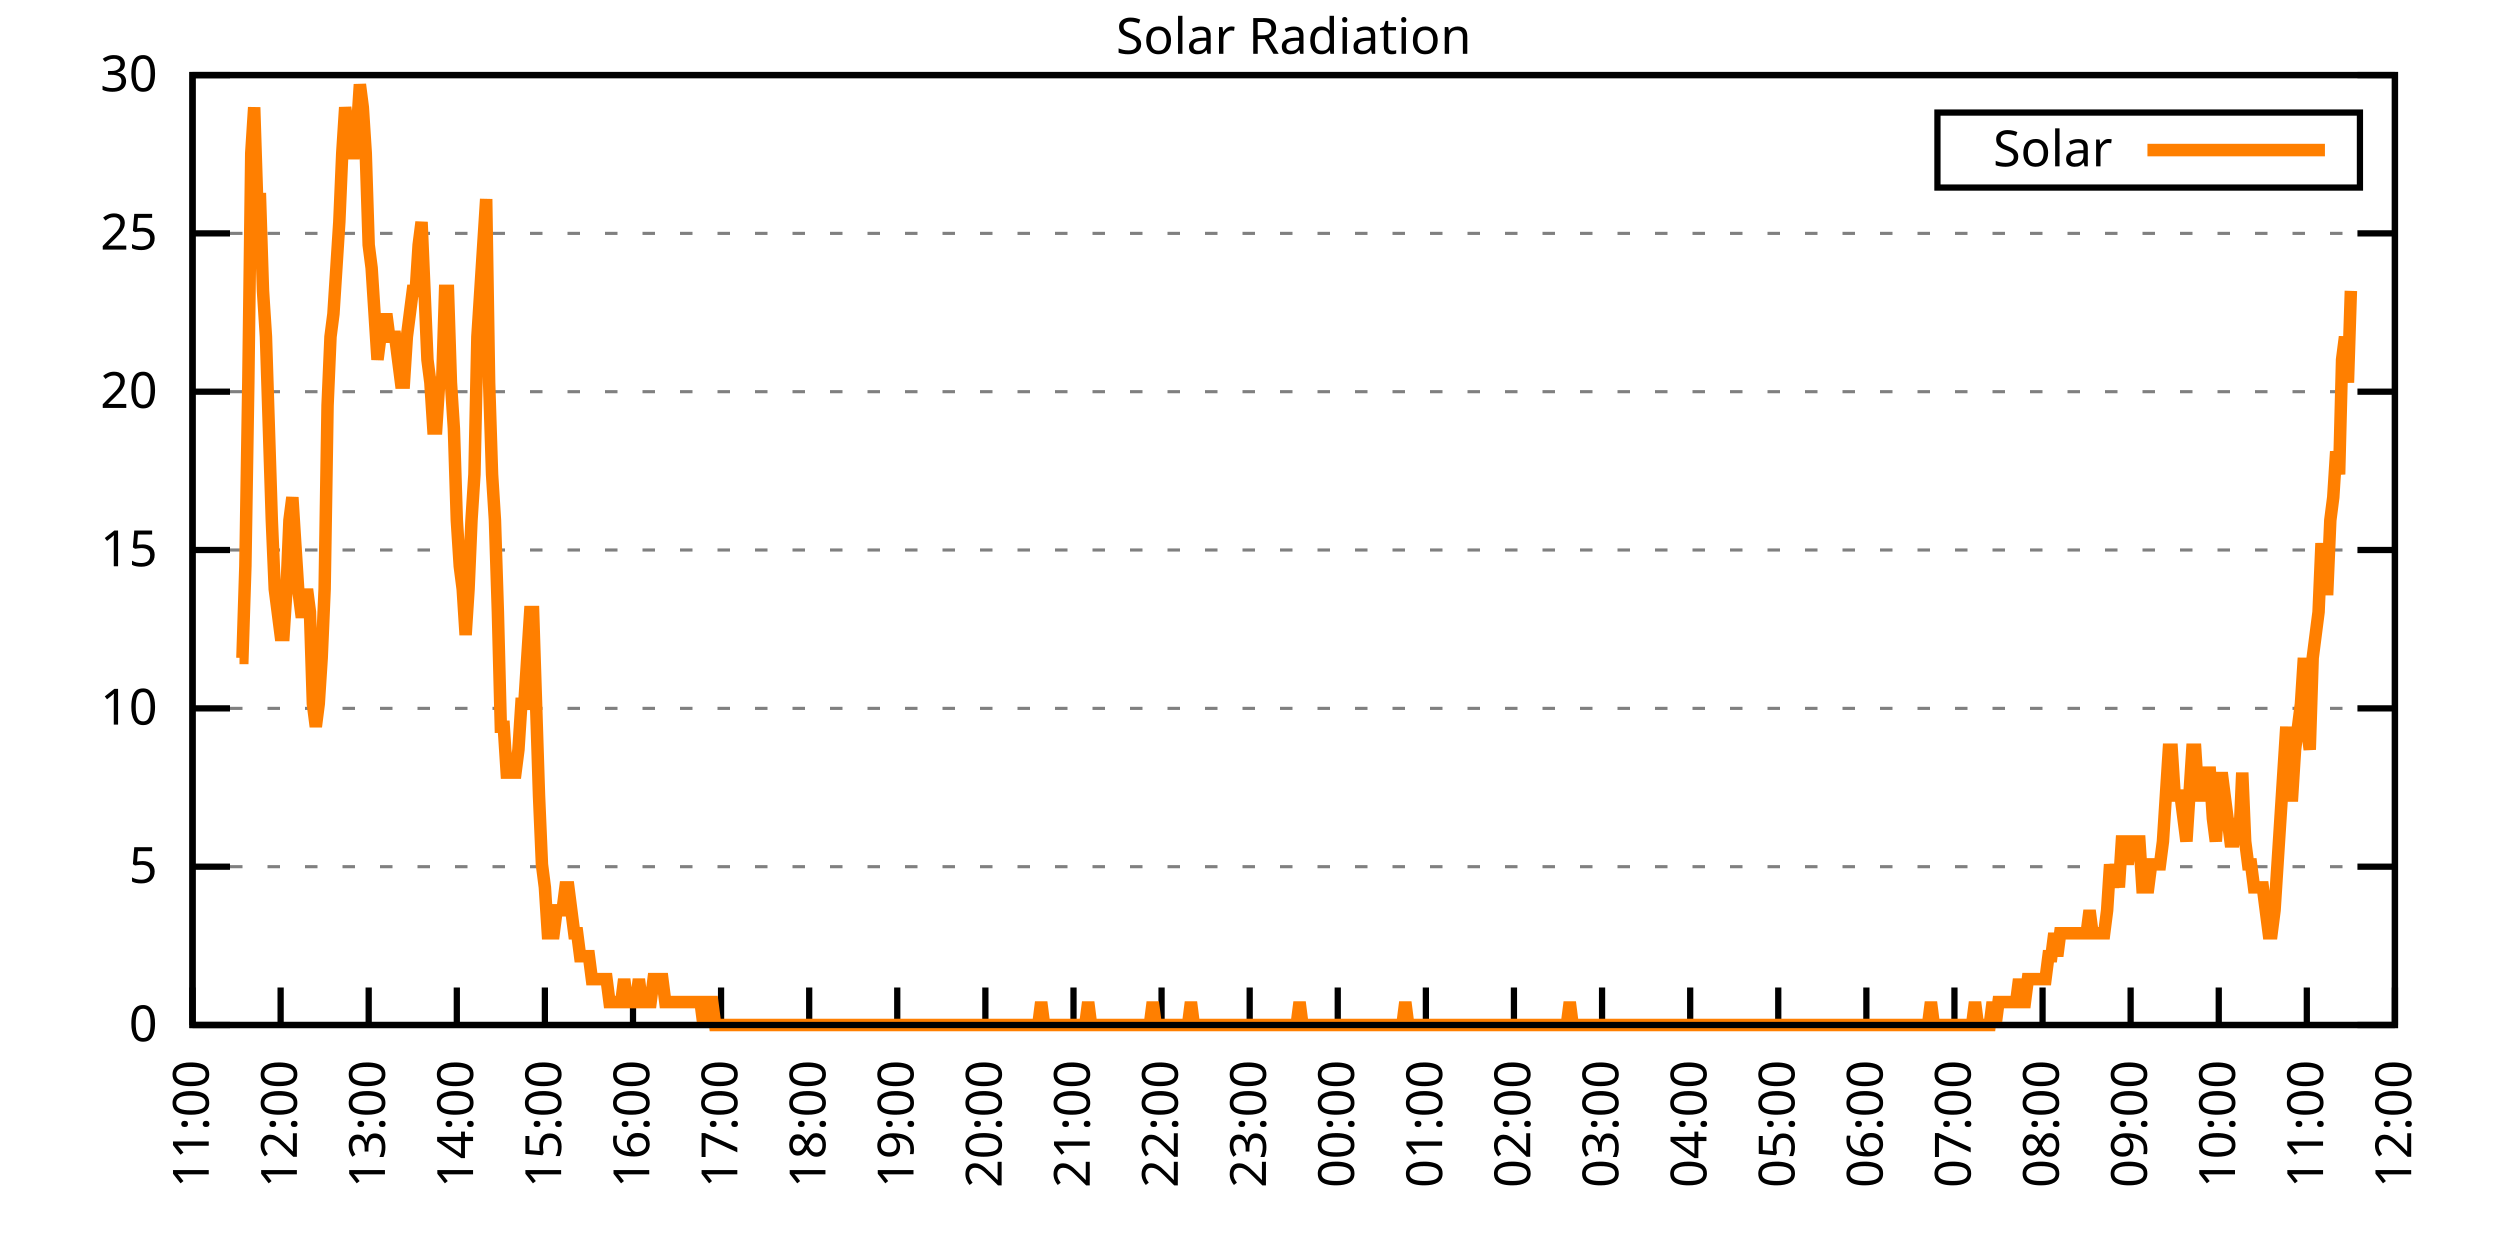
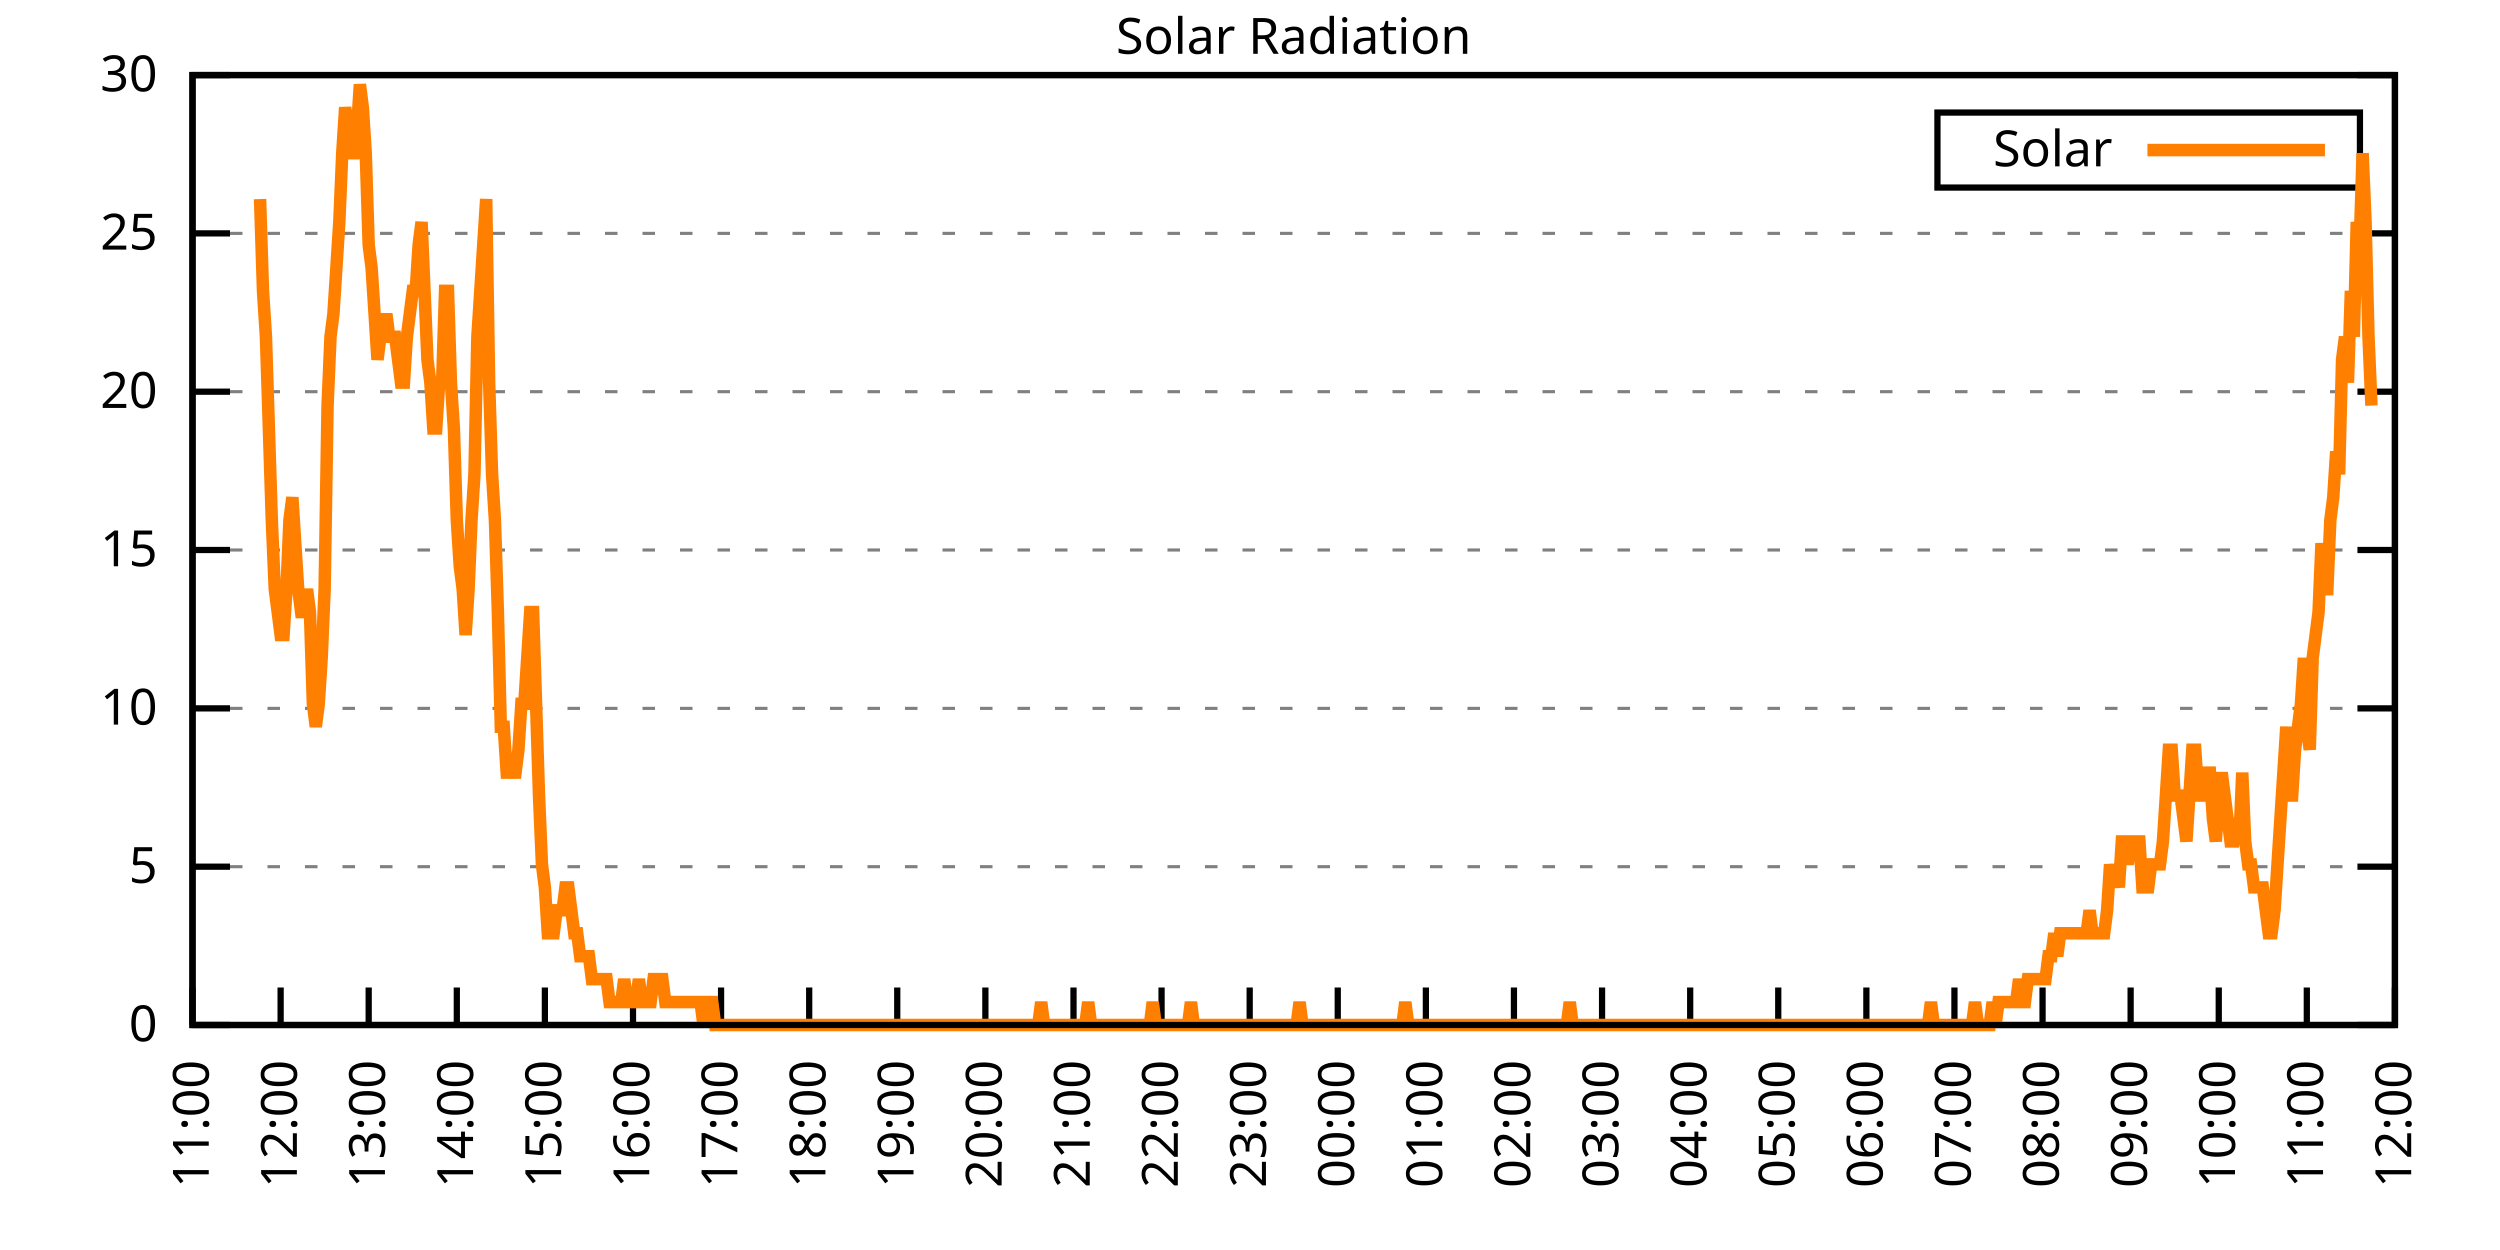
<svg xmlns="http://www.w3.org/2000/svg" xmlns:xlink="http://www.w3.org/1999/xlink" width="400" height="200" viewBox="0 0 400 200">
  <g id="gnuplot_canvas">
    <rect x="0" y="0" width="400" height="200" fill="none" />
    <defs>
      <circle id="gpDot" r="0.5" stroke-width="0.5" stroke="currentColor" />
      <path id="gpPt0" stroke-width="0.333" stroke="currentColor" d="M-1,0 h2 M0,-1 v2" />
      <path id="gpPt1" stroke-width="0.333" stroke="currentColor" d="M-1,-1 L1,1 M1,-1 L-1,1" />
      <path id="gpPt2" stroke-width="0.333" stroke="currentColor" d="M-1,0 L1,0 M0,-1 L0,1 M-1,-1 L1,1 M-1,1 L1,-1" />
      <rect id="gpPt3" stroke-width="0.333" stroke="currentColor" x="-1" y="-1" width="2" height="2" />
      <rect id="gpPt4" stroke-width="0.333" stroke="currentColor" fill="currentColor" x="-1" y="-1" width="2" height="2" />
      <circle id="gpPt5" stroke-width="0.333" stroke="currentColor" cx="0" cy="0" r="1" />
      <use xlink:href="#gpPt5" id="gpPt6" fill="currentColor" stroke="none" />
      <path id="gpPt7" stroke-width="0.333" stroke="currentColor" d="M0,-1.33 L-1.33,0.67 L1.33,0.67 z" />
      <use xlink:href="#gpPt7" id="gpPt8" fill="currentColor" stroke="none" />
      <use xlink:href="#gpPt7" id="gpPt9" stroke="currentColor" transform="rotate(180)" />
      <use xlink:href="#gpPt9" id="gpPt10" fill="currentColor" stroke="none" />
      <use xlink:href="#gpPt3" id="gpPt11" stroke="currentColor" transform="rotate(45)" />
      <use xlink:href="#gpPt11" id="gpPt12" fill="currentColor" stroke="none" />
      <path id="gpPt13" stroke-width="0.333" stroke="currentColor" d="M0,1.330 L1.265,0.411 L0.782,-1.067 L-0.782,-1.076 L-1.265,0.411 z" />
      <use xlink:href="#gpPt13" id="gpPt14" fill="currentColor" stroke="none" />
      <filter id="textbox" filterUnits="objectBoundingBox" x="0" y="0" height="1" width="1">
        <feFlood flood-color="white" flood-opacity="1" result="bgnd" />
        <feComposite in="SourceGraphic" in2="bgnd" operator="atop" />
      </filter>
      <filter id="greybox" filterUnits="objectBoundingBox" x="0" y="0" height="1" width="1">
        <feFlood flood-color="lightgrey" flood-opacity="1" result="grey" />
        <feComposite in="SourceGraphic" in2="grey" operator="atop" />
      </filter>
    </defs>
    <g fill="none" color="white" stroke="currentColor" stroke-width="1.00" stroke-linecap="butt" stroke-linejoin="miter">
</g>
    <g fill="none" color="black" stroke="currentColor" stroke-width="1.00" stroke-linecap="butt" stroke-linejoin="miter">
      <g stroke="none" shape-rendering="crispEdges">
        <polygon fill="rgb(255, 255, 255)" points="30.80,164.00 383.18,164.00 383.18,12.02 30.80,12.02 " />
      </g>
    </g>
    <g fill="none" color="black" stroke="currentColor" stroke-width="1.00" stroke-linecap="butt" stroke-linejoin="miter">
</g>
    <g fill="none" color="black" stroke="black" stroke-width="0.50" stroke-linecap="butt" stroke-linejoin="miter">
</g>
    <g fill="none" color="gray" stroke="currentColor" stroke-width="0.50" stroke-linecap="butt" stroke-linejoin="miter">
      <path stroke="gray" stroke-dasharray="2,4" class="gridline" d="M30.80,164.00 L383.19,164.00  " />
    </g>
    <g fill="none" color="gray" stroke="gray" stroke-width="1.00" stroke-linecap="butt" stroke-linejoin="miter">
</g>
    <g fill="none" color="black" stroke="currentColor" stroke-width="1.00" stroke-linecap="butt" stroke-linejoin="miter">
      <path stroke="black" d="M30.80,164.00 L36.80,164.00 M383.19,164.00 L377.19,164.00  " />
      <g transform="translate(25.20,166.60)" stroke="none" fill="black" font-family="Sans" font-size="8.00" text-anchor="end">
        <text>
          <tspan font-family="Sans"> 0</tspan>
        </text>
      </g>
    </g>
    <g fill="none" color="black" stroke="currentColor" stroke-width="1.00" stroke-linecap="butt" stroke-linejoin="miter">
</g>
    <g fill="none" color="black" stroke="black" stroke-width="0.50" stroke-linecap="butt" stroke-linejoin="miter">
</g>
    <g fill="none" color="gray" stroke="currentColor" stroke-width="0.50" stroke-linecap="butt" stroke-linejoin="miter">
      <path stroke="gray" stroke-dasharray="2,4" class="gridline" d="M30.80,138.67 L383.19,138.67  " />
    </g>
    <g fill="none" color="gray" stroke="gray" stroke-width="1.00" stroke-linecap="butt" stroke-linejoin="miter">
</g>
    <g fill="none" color="black" stroke="currentColor" stroke-width="1.00" stroke-linecap="butt" stroke-linejoin="miter">
      <path stroke="black" d="M30.80,138.67 L36.80,138.67 M383.19,138.67 L377.19,138.67  " />
      <g transform="translate(25.20,141.27)" stroke="none" fill="black" font-family="Sans" font-size="8.00" text-anchor="end">
        <text>
          <tspan font-family="Sans"> 5</tspan>
        </text>
      </g>
    </g>
    <g fill="none" color="black" stroke="currentColor" stroke-width="1.00" stroke-linecap="butt" stroke-linejoin="miter">
</g>
    <g fill="none" color="black" stroke="black" stroke-width="0.50" stroke-linecap="butt" stroke-linejoin="miter">
</g>
    <g fill="none" color="gray" stroke="currentColor" stroke-width="0.50" stroke-linecap="butt" stroke-linejoin="miter">
      <path stroke="gray" stroke-dasharray="2,4" class="gridline" d="M30.80,113.34 L383.19,113.34  " />
    </g>
    <g fill="none" color="gray" stroke="gray" stroke-width="1.00" stroke-linecap="butt" stroke-linejoin="miter">
</g>
    <g fill="none" color="black" stroke="currentColor" stroke-width="1.00" stroke-linecap="butt" stroke-linejoin="miter">
      <path stroke="black" d="M30.80,113.34 L36.80,113.34 M383.19,113.34 L377.19,113.34  " />
      <g transform="translate(25.20,115.94)" stroke="none" fill="black" font-family="Sans" font-size="8.00" text-anchor="end">
        <text>
          <tspan font-family="Sans"> 10</tspan>
        </text>
      </g>
    </g>
    <g fill="none" color="black" stroke="currentColor" stroke-width="1.00" stroke-linecap="butt" stroke-linejoin="miter">
</g>
    <g fill="none" color="black" stroke="black" stroke-width="0.50" stroke-linecap="butt" stroke-linejoin="miter">
</g>
    <g fill="none" color="gray" stroke="currentColor" stroke-width="0.50" stroke-linecap="butt" stroke-linejoin="miter">
      <path stroke="gray" stroke-dasharray="2,4" class="gridline" d="M30.80,88.00 L383.19,88.00  " />
    </g>
    <g fill="none" color="gray" stroke="gray" stroke-width="1.00" stroke-linecap="butt" stroke-linejoin="miter">
</g>
    <g fill="none" color="black" stroke="currentColor" stroke-width="1.00" stroke-linecap="butt" stroke-linejoin="miter">
      <path stroke="black" d="M30.80,88.00 L36.80,88.00 M383.19,88.00 L377.19,88.00  " />
      <g transform="translate(25.20,90.60)" stroke="none" fill="black" font-family="Sans" font-size="8.00" text-anchor="end">
        <text>
          <tspan font-family="Sans"> 15</tspan>
        </text>
      </g>
    </g>
    <g fill="none" color="black" stroke="currentColor" stroke-width="1.00" stroke-linecap="butt" stroke-linejoin="miter">
</g>
    <g fill="none" color="black" stroke="black" stroke-width="0.50" stroke-linecap="butt" stroke-linejoin="miter">
</g>
    <g fill="none" color="gray" stroke="currentColor" stroke-width="0.50" stroke-linecap="butt" stroke-linejoin="miter">
      <path stroke="gray" stroke-dasharray="2,4" class="gridline" d="M30.80,62.67 L383.19,62.67  " />
    </g>
    <g fill="none" color="gray" stroke="gray" stroke-width="1.00" stroke-linecap="butt" stroke-linejoin="miter">
</g>
    <g fill="none" color="black" stroke="currentColor" stroke-width="1.00" stroke-linecap="butt" stroke-linejoin="miter">
      <path stroke="black" d="M30.80,62.67 L36.80,62.67 M383.19,62.67 L377.19,62.67  " />
      <g transform="translate(25.20,65.27)" stroke="none" fill="black" font-family="Sans" font-size="8.00" text-anchor="end">
        <text>
          <tspan font-family="Sans"> 20</tspan>
        </text>
      </g>
    </g>
    <g fill="none" color="black" stroke="currentColor" stroke-width="1.00" stroke-linecap="butt" stroke-linejoin="miter">
</g>
    <g fill="none" color="black" stroke="black" stroke-width="0.50" stroke-linecap="butt" stroke-linejoin="miter">
</g>
    <g fill="none" color="gray" stroke="currentColor" stroke-width="0.50" stroke-linecap="butt" stroke-linejoin="miter">
      <path stroke="gray" stroke-dasharray="2,4" class="gridline" d="M30.80,37.34 L383.19,37.34  " />
    </g>
    <g fill="none" color="gray" stroke="gray" stroke-width="1.00" stroke-linecap="butt" stroke-linejoin="miter">
</g>
    <g fill="none" color="black" stroke="currentColor" stroke-width="1.00" stroke-linecap="butt" stroke-linejoin="miter">
      <path stroke="black" d="M30.80,37.34 L36.80,37.34 M383.19,37.34 L377.19,37.34  " />
      <g transform="translate(25.20,39.94)" stroke="none" fill="black" font-family="Sans" font-size="8.00" text-anchor="end">
        <text>
          <tspan font-family="Sans"> 25</tspan>
        </text>
      </g>
    </g>
    <g fill="none" color="black" stroke="currentColor" stroke-width="1.00" stroke-linecap="butt" stroke-linejoin="miter">
</g>
    <g fill="none" color="black" stroke="black" stroke-width="0.50" stroke-linecap="butt" stroke-linejoin="miter">
</g>
    <g fill="none" color="gray" stroke="currentColor" stroke-width="0.50" stroke-linecap="butt" stroke-linejoin="miter">
      <path stroke="gray" stroke-dasharray="2,4" class="gridline" d="M30.80,12.01 L383.19,12.01  " />
    </g>
    <g fill="none" color="gray" stroke="gray" stroke-width="1.00" stroke-linecap="butt" stroke-linejoin="miter">
</g>
    <g fill="none" color="black" stroke="currentColor" stroke-width="1.00" stroke-linecap="butt" stroke-linejoin="miter">
      <path stroke="black" d="M30.80,12.01 L36.80,12.01 M383.19,12.01 L377.19,12.01  " />
      <g transform="translate(25.20,14.61)" stroke="none" fill="black" font-family="Sans" font-size="8.00" text-anchor="end">
        <text>
          <tspan font-family="Sans"> 30</tspan>
        </text>
      </g>
    </g>
    <g fill="none" color="black" stroke="currentColor" stroke-width="1.00" stroke-linecap="butt" stroke-linejoin="miter">
      <path stroke="black" d="M30.80,164.00 L30.80,158.00  " />
      <g transform="translate(33.40,169.60) rotate(270.00)" stroke="none" fill="black" font-family="Sans" font-size="8.00" text-anchor="end">
        <text>
          <tspan font-family="Sans">11:00</tspan>
        </text>
      </g>
    </g>
    <g fill="none" color="black" stroke="currentColor" stroke-width="1.00" stroke-linecap="butt" stroke-linejoin="miter">
      <path stroke="black" d="M44.90,164.00 L44.90,158.00  " />
      <g transform="translate(47.50,169.60) rotate(270.00)" stroke="none" fill="black" font-family="Sans" font-size="8.00" text-anchor="end">
        <text>
          <tspan font-family="Sans">12:00</tspan>
        </text>
      </g>
    </g>
    <g fill="none" color="black" stroke="currentColor" stroke-width="1.00" stroke-linecap="butt" stroke-linejoin="miter">
      <path stroke="black" d="M58.99,164.00 L58.99,158.00  " />
      <g transform="translate(61.59,169.60) rotate(270.00)" stroke="none" fill="black" font-family="Sans" font-size="8.00" text-anchor="end">
        <text>
          <tspan font-family="Sans">13:00</tspan>
        </text>
      </g>
    </g>
    <g fill="none" color="black" stroke="currentColor" stroke-width="1.00" stroke-linecap="butt" stroke-linejoin="miter">
      <path stroke="black" d="M73.09,164.00 L73.09,158.00  " />
      <g transform="translate(75.69,169.60) rotate(270.00)" stroke="none" fill="black" font-family="Sans" font-size="8.00" text-anchor="end">
        <text>
          <tspan font-family="Sans">14:00</tspan>
        </text>
      </g>
    </g>
    <g fill="none" color="black" stroke="currentColor" stroke-width="1.00" stroke-linecap="butt" stroke-linejoin="miter">
      <path stroke="black" d="M87.18,164.00 L87.18,158.00  " />
      <g transform="translate(89.78,169.60) rotate(270.00)" stroke="none" fill="black" font-family="Sans" font-size="8.00" text-anchor="end">
        <text>
          <tspan font-family="Sans">15:00</tspan>
        </text>
      </g>
    </g>
    <g fill="none" color="black" stroke="currentColor" stroke-width="1.00" stroke-linecap="butt" stroke-linejoin="miter">
      <path stroke="black" d="M101.28,164.00 L101.28,158.00  " />
      <g transform="translate(103.88,169.60) rotate(270.00)" stroke="none" fill="black" font-family="Sans" font-size="8.00" text-anchor="end">
        <text>
          <tspan font-family="Sans">16:00</tspan>
        </text>
      </g>
    </g>
    <g fill="none" color="black" stroke="currentColor" stroke-width="1.00" stroke-linecap="butt" stroke-linejoin="miter">
      <path stroke="black" d="M115.37,164.00 L115.37,158.00  " />
      <g transform="translate(117.97,169.60) rotate(270.00)" stroke="none" fill="black" font-family="Sans" font-size="8.00" text-anchor="end">
        <text>
          <tspan font-family="Sans">17:00</tspan>
        </text>
      </g>
    </g>
    <g fill="none" color="black" stroke="currentColor" stroke-width="1.00" stroke-linecap="butt" stroke-linejoin="miter">
      <path stroke="black" d="M129.47,164.00 L129.47,158.00  " />
      <g transform="translate(132.07,169.60) rotate(270.00)" stroke="none" fill="black" font-family="Sans" font-size="8.00" text-anchor="end">
        <text>
          <tspan font-family="Sans">18:00</tspan>
        </text>
      </g>
    </g>
    <g fill="none" color="black" stroke="currentColor" stroke-width="1.00" stroke-linecap="butt" stroke-linejoin="miter">
      <path stroke="black" d="M143.56,164.00 L143.56,158.00  " />
      <g transform="translate(146.16,169.60) rotate(270.00)" stroke="none" fill="black" font-family="Sans" font-size="8.00" text-anchor="end">
        <text>
          <tspan font-family="Sans">19:00</tspan>
        </text>
      </g>
    </g>
    <g fill="none" color="black" stroke="currentColor" stroke-width="1.00" stroke-linecap="butt" stroke-linejoin="miter">
      <path stroke="black" d="M157.66,164.00 L157.66,158.00  " />
      <g transform="translate(160.26,169.60) rotate(270.00)" stroke="none" fill="black" font-family="Sans" font-size="8.00" text-anchor="end">
        <text>
          <tspan font-family="Sans">20:00</tspan>
        </text>
      </g>
    </g>
    <g fill="none" color="black" stroke="currentColor" stroke-width="1.00" stroke-linecap="butt" stroke-linejoin="miter">
      <path stroke="black" d="M171.76,164.00 L171.76,158.00  " />
      <g transform="translate(174.36,169.60) rotate(270.00)" stroke="none" fill="black" font-family="Sans" font-size="8.00" text-anchor="end">
        <text>
          <tspan font-family="Sans">21:00</tspan>
        </text>
      </g>
    </g>
    <g fill="none" color="black" stroke="currentColor" stroke-width="1.00" stroke-linecap="butt" stroke-linejoin="miter">
      <path stroke="black" d="M185.85,164.00 L185.85,158.00  " />
      <g transform="translate(188.45,169.60) rotate(270.00)" stroke="none" fill="black" font-family="Sans" font-size="8.00" text-anchor="end">
        <text>
          <tspan font-family="Sans">22:00</tspan>
        </text>
      </g>
    </g>
    <g fill="none" color="black" stroke="currentColor" stroke-width="1.00" stroke-linecap="butt" stroke-linejoin="miter">
      <path stroke="black" d="M199.95,164.00 L199.95,158.00  " />
      <g transform="translate(202.55,169.60) rotate(270.00)" stroke="none" fill="black" font-family="Sans" font-size="8.00" text-anchor="end">
        <text>
          <tspan font-family="Sans">23:00</tspan>
        </text>
      </g>
    </g>
    <g fill="none" color="black" stroke="currentColor" stroke-width="1.00" stroke-linecap="butt" stroke-linejoin="miter">
      <path stroke="black" d="M214.04,164.00 L214.04,158.00  " />
      <g transform="translate(216.64,169.60) rotate(270.00)" stroke="none" fill="black" font-family="Sans" font-size="8.00" text-anchor="end">
        <text>
          <tspan font-family="Sans">00:00</tspan>
        </text>
      </g>
    </g>
    <g fill="none" color="black" stroke="currentColor" stroke-width="1.00" stroke-linecap="butt" stroke-linejoin="miter">
      <path stroke="black" d="M228.14,164.00 L228.14,158.00  " />
      <g transform="translate(230.74,169.60) rotate(270.00)" stroke="none" fill="black" font-family="Sans" font-size="8.00" text-anchor="end">
        <text>
          <tspan font-family="Sans">01:00</tspan>
        </text>
      </g>
    </g>
    <g fill="none" color="black" stroke="currentColor" stroke-width="1.00" stroke-linecap="butt" stroke-linejoin="miter">
      <path stroke="black" d="M242.23,164.00 L242.23,158.00  " />
      <g transform="translate(244.83,169.60) rotate(270.00)" stroke="none" fill="black" font-family="Sans" font-size="8.00" text-anchor="end">
        <text>
          <tspan font-family="Sans">02:00</tspan>
        </text>
      </g>
    </g>
    <g fill="none" color="black" stroke="currentColor" stroke-width="1.00" stroke-linecap="butt" stroke-linejoin="miter">
      <path stroke="black" d="M256.33,164.00 L256.33,158.00  " />
      <g transform="translate(258.93,169.60) rotate(270.00)" stroke="none" fill="black" font-family="Sans" font-size="8.00" text-anchor="end">
        <text>
          <tspan font-family="Sans">03:00</tspan>
        </text>
      </g>
    </g>
    <g fill="none" color="black" stroke="currentColor" stroke-width="1.00" stroke-linecap="butt" stroke-linejoin="miter">
      <path stroke="black" d="M270.43,164.00 L270.43,158.00  " />
      <g transform="translate(273.03,169.60) rotate(270.00)" stroke="none" fill="black" font-family="Sans" font-size="8.00" text-anchor="end">
        <text>
          <tspan font-family="Sans">04:00</tspan>
        </text>
      </g>
    </g>
    <g fill="none" color="black" stroke="currentColor" stroke-width="1.00" stroke-linecap="butt" stroke-linejoin="miter">
      <path stroke="black" d="M284.52,164.00 L284.52,158.00  " />
      <g transform="translate(287.12,169.60) rotate(270.00)" stroke="none" fill="black" font-family="Sans" font-size="8.00" text-anchor="end">
        <text>
          <tspan font-family="Sans">05:00</tspan>
        </text>
      </g>
    </g>
    <g fill="none" color="black" stroke="currentColor" stroke-width="1.00" stroke-linecap="butt" stroke-linejoin="miter">
      <path stroke="black" d="M298.62,164.00 L298.62,158.00  " />
      <g transform="translate(301.22,169.60) rotate(270.00)" stroke="none" fill="black" font-family="Sans" font-size="8.00" text-anchor="end">
        <text>
          <tspan font-family="Sans">06:00</tspan>
        </text>
      </g>
    </g>
    <g fill="none" color="black" stroke="currentColor" stroke-width="1.00" stroke-linecap="butt" stroke-linejoin="miter">
      <path stroke="black" d="M312.71,164.00 L312.71,158.00  " />
      <g transform="translate(315.31,169.60) rotate(270.00)" stroke="none" fill="black" font-family="Sans" font-size="8.00" text-anchor="end">
        <text>
          <tspan font-family="Sans">07:00</tspan>
        </text>
      </g>
    </g>
    <g fill="none" color="black" stroke="currentColor" stroke-width="1.00" stroke-linecap="butt" stroke-linejoin="miter">
      <path stroke="black" d="M326.81,164.00 L326.81,158.00  " />
      <g transform="translate(329.41,169.60) rotate(270.00)" stroke="none" fill="black" font-family="Sans" font-size="8.00" text-anchor="end">
        <text>
          <tspan font-family="Sans">08:00</tspan>
        </text>
      </g>
    </g>
    <g fill="none" color="black" stroke="currentColor" stroke-width="1.00" stroke-linecap="butt" stroke-linejoin="miter">
      <path stroke="black" d="M340.90,164.00 L340.90,158.00  " />
      <g transform="translate(343.50,169.60) rotate(270.00)" stroke="none" fill="black" font-family="Sans" font-size="8.00" text-anchor="end">
        <text>
          <tspan font-family="Sans">09:00</tspan>
        </text>
      </g>
    </g>
    <g fill="none" color="black" stroke="currentColor" stroke-width="1.00" stroke-linecap="butt" stroke-linejoin="miter">
      <path stroke="black" d="M355.00,164.00 L355.00,158.00  " />
      <g transform="translate(357.60,169.60) rotate(270.00)" stroke="none" fill="black" font-family="Sans" font-size="8.00" text-anchor="end">
        <text>
          <tspan font-family="Sans">10:00</tspan>
        </text>
      </g>
    </g>
    <g fill="none" color="black" stroke="currentColor" stroke-width="1.00" stroke-linecap="butt" stroke-linejoin="miter">
      <path stroke="black" d="M369.09,164.00 L369.09,158.00  " />
      <g transform="translate(371.69,169.60) rotate(270.00)" stroke="none" fill="black" font-family="Sans" font-size="8.00" text-anchor="end">
        <text>
          <tspan font-family="Sans">11:00</tspan>
        </text>
      </g>
    </g>
    <g fill="none" color="black" stroke="currentColor" stroke-width="1.00" stroke-linecap="butt" stroke-linejoin="miter">
      <path stroke="black" d="M383.19,164.00 L383.19,158.00  " />
      <g transform="translate(385.79,169.60) rotate(270.00)" stroke="none" fill="black" font-family="Sans" font-size="8.00" text-anchor="end">
        <text>
          <tspan font-family="Sans">12:00</tspan>
        </text>
      </g>
    </g>
    <g fill="none" color="black" stroke="currentColor" stroke-width="1.00" stroke-linecap="butt" stroke-linejoin="miter">
</g>
    <g fill="none" color="black" stroke="currentColor" stroke-width="1.00" stroke-linecap="butt" stroke-linejoin="miter">
      <path stroke="black" d="M30.80,12.01 L30.80,164.00 L383.19,164.00 L383.19,12.01 L30.80,12.01 Z  " />
    </g>
    <g fill="none" color="black" stroke="currentColor" stroke-width="1.00" stroke-linecap="butt" stroke-linejoin="miter">
</g>
    <g fill="none" color="black" stroke="currentColor" stroke-width="1.00" stroke-linecap="butt" stroke-linejoin="miter">
      <path stroke="black" d="M309.99,30.01 L309.99,18.01 L377.59,18.01 L377.59,30.01 L309.99,30.01 Z  " />
    </g>
    <g id="Solar_Radiation_plot_1">
      <g fill="none" color="white" stroke="black" stroke-width="2.00" stroke-linecap="butt" stroke-linejoin="miter">
</g>
      <g fill="none" color="black" stroke="currentColor" stroke-width="2.00" stroke-linecap="butt" stroke-linejoin="miter">
        <g transform="translate(337.99,26.61)" stroke="none" fill="black" font-family="Sans" font-size="8.00" text-anchor="end">
          <text>
            <tspan font-family="Sans">Solar</tspan>
          </text>
        </g>
      </g>
      <g fill="none" color="black" stroke="currentColor" stroke-width="2.00" stroke-linecap="butt" stroke-linejoin="miter">
-         <path stroke="rgb(255, 127,   0)" d="M343.59,24.01 L371.99,24.01 M38.32,105.27 L38.79,105.27 L39.26,90.59 L39.73,61.22 L40.20,24.51 L40.67,17.17   L41.14,31.85 L41.61,31.85 L42.08,46.54 L42.55,53.88 L43.02,68.56 L43.49,83.24 L43.96,94.26 L44.43,97.93   L44.90,101.60 L45.37,101.60 L45.84,94.26 L46.31,83.24 L46.78,79.57 L47.24,86.91 L47.71,94.26 L48.18,97.93   L48.65,97.93 L49.12,94.26 L49.59,97.93 L50.06,112.61 L50.53,116.28 L51.00,112.61 L51.47,105.27 L51.94,94.26   L52.41,64.89 L52.88,53.88 L53.35,50.21 L53.82,42.87 L54.29,35.52 L54.76,24.51 L55.23,17.17 L55.70,20.84   L56.17,24.51 L56.64,24.51 L57.11,20.84 L57.58,13.50 L58.05,17.17 L58.52,24.51 L58.99,39.19 L59.46,42.87   L59.93,50.21 L60.40,57.55 L60.87,53.88 L61.34,53.88 L61.81,50.21 L62.28,53.88 L62.75,53.88 L63.22,53.88   L63.69,57.55 L64.16,61.22 L64.63,61.22 L65.10,53.88 L65.57,50.21 L66.04,46.54 L66.51,46.54 L66.98,39.19   L67.45,35.52 L67.92,46.54 L68.39,57.55 L68.86,61.22 L69.33,68.56 L69.80,68.56 L70.27,61.22 L70.74,61.22   L71.21,46.54 L71.68,46.54 L72.15,61.22 L72.62,68.56 L73.09,83.24 L73.56,90.59 L74.03,94.26 L74.50,101.60   L74.97,94.26 L75.44,83.24 L75.91,75.90 L76.38,53.88 L76.85,46.54 L77.32,39.19 L77.79,31.85 L78.26,61.22   L78.73,75.90 L79.19,83.24 L79.66,97.93 L80.13,116.28 L80.60,116.28 L81.07,123.62 L81.54,123.62 L82.01,123.62   L82.48,123.62 L82.95,119.95 L83.42,112.61 L83.89,112.61 L84.36,105.27 L84.83,97.93 L85.30,97.93 L85.77,112.61   L86.24,127.29 L86.71,138.30 L87.18,141.98 L87.65,149.32 L88.12,149.32 L88.59,149.32 L89.06,145.65 L89.53,145.65   L90.00,145.65 L90.47,141.98 L90.94,141.98 L91.41,145.65 L91.88,149.32 L92.35,149.32 L92.82,152.99 L93.29,152.99   L93.76,152.99 L94.23,152.99 L94.70,156.66 L95.17,156.66 L95.64,156.66 L96.11,156.66 L96.58,156.66 L97.05,156.66   L97.52,160.33 L97.99,160.33 L98.46,160.33 L98.93,160.33 L99.40,160.33 L99.87,156.66 L100.34,160.33 L100.81,160.33   L101.28,160.33 L101.75,160.33 L102.22,156.66 L102.69,160.33 L103.16,160.33 L103.63,160.33 L104.10,160.33 L104.57,156.66   L105.04,156.66 L105.51,156.66 L105.98,156.66 L106.45,160.33 L106.92,160.33 L107.39,160.33 L107.86,160.33 L108.33,160.33   L108.80,160.33 L109.27,160.33 L109.74,160.33 L110.21,160.33 L110.68,160.33 L111.14,160.33 L111.61,160.33 L112.08,160.33   L112.55,164.00 L113.02,160.33 L113.49,160.33 L113.96,160.33 L114.43,164.00 L114.90,164.00 L115.37,164.00 L115.84,164.00   L116.31,164.00 L116.78,164.00 L117.25,164.00 L117.72,164.00 L118.19,164.00 L118.66,164.00 L119.13,164.00 L119.60,164.00   L120.07,164.00 L120.54,164.00 L121.01,164.00 L121.48,164.00 L121.95,164.00 L122.42,164.00 L122.89,164.00 L123.36,164.00   L123.83,164.00 L124.30,164.00 L124.77,164.00 L125.24,164.00 L125.71,164.00 L126.18,164.00 L126.65,164.00 L127.12,164.00   L127.59,164.00 L128.06,164.00 L128.53,164.00 L129.00,164.00 L129.47,164.00 L129.94,164.00 L130.41,164.00 L130.88,164.00   L131.35,164.00 L131.82,164.00 L132.29,164.00 L132.76,164.00 L133.23,164.00 L133.70,164.00 L134.17,164.00 L134.64,164.00   L135.11,164.00 L135.58,164.00 L136.05,164.00 L136.52,164.00 L136.99,164.00 L137.46,164.00 L137.93,164.00 L138.40,164.00   L138.87,164.00 L139.34,164.00 L139.81,164.00 L140.28,164.00 L140.75,164.00 L141.22,164.00 L141.69,164.00 L142.16,164.00   L142.63,164.00 L143.09,164.00 L143.56,164.00 L144.03,164.00 L144.50,164.00 L144.97,164.00 L145.44,164.00 L145.91,164.00   L146.38,164.00 L146.85,164.00 L147.32,164.00 L147.79,164.00 L148.26,164.00 L148.73,164.00 L149.20,164.00 L149.67,164.00   L150.14,164.00 L150.61,164.00 L151.08,164.00 L151.55,164.00 L152.02,164.00 L152.49,164.00 L152.96,164.00 L153.43,164.00   L153.90,164.00 L154.37,164.00 L154.84,164.00 L155.31,164.00 L155.78,164.00 L156.25,164.00 L156.72,164.00 L157.19,164.00   L157.66,164.00 L158.13,164.00 L158.60,164.00 L159.07,164.00 L159.54,164.00 L160.01,164.00 L160.48,164.00 L160.95,164.00   L161.42,164.00 L161.89,164.00 L162.36,164.00 L162.83,164.00 L163.30,164.00 L163.77,164.00 L164.24,164.00 L164.71,164.00   L165.18,164.00 L165.65,164.00 L166.12,164.00 L166.59,160.33 L167.06,164.00 L167.53,164.00 L168.00,164.00 L168.47,164.00   L168.94,164.00 L169.41,164.00 L169.88,164.00 L170.35,164.00 L170.82,164.00 L171.29,164.00 L171.76,164.00 L172.23,164.00   L172.70,164.00 L173.17,164.00 L173.64,164.00 L174.11,160.33 L174.58,164.00 L175.04,164.00 L175.51,164.00 L175.98,164.00   L176.45,164.00 L176.92,164.00 L177.39,164.00 L177.86,164.00 L178.33,164.00 L178.80,164.00 L179.27,164.00 L179.74,164.00   L180.21,164.00 L180.68,164.00 L181.15,164.00 L181.62,164.00 L182.09,164.00 L182.56,164.00 L183.03,164.00 L183.50,164.00   L183.97,164.00 L184.44,160.33 L184.91,164.00 L185.38,164.00 L185.85,164.00 L186.32,164.00 L186.79,164.00 L187.26,164.00   L187.73,164.00 L188.20,164.00 L188.67,164.00 L189.14,164.00 L189.61,164.00 L190.08,164.00 L190.55,160.33 L191.02,164.00   L191.49,164.00 L191.96,164.00 L192.43,164.00 L192.90,164.00 L193.37,164.00 L193.84,164.00 L194.31,164.00 L194.78,164.00   L195.25,164.00 L195.72,164.00 L196.19,164.00 L196.66,164.00 L197.13,164.00 L197.60,164.00 L198.07,164.00 L198.54,164.00   L199.01,164.00 L199.48,164.00 L199.95,164.00 L200.42,164.00 L200.89,164.00 L201.36,164.00 L201.83,164.00 L202.30,164.00   L202.77,164.00 L203.24,164.00 L203.71,164.00 L204.18,164.00 L204.65,164.00 L205.12,164.00 L205.59,164.00 L206.06,164.00   L206.53,164.00 L207.00,164.00 L207.46,164.00 L207.93,160.33 L208.40,164.00 L208.87,164.00 L209.34,164.00 L209.81,164.00   L210.28,164.00 L210.75,164.00 L211.22,164.00 L211.69,164.00 L212.16,164.00 L212.63,164.00 L213.10,164.00 L213.57,164.00   L214.04,164.00 L214.51,164.00 L214.98,164.00 L215.45,164.00 L215.92,164.00 L216.39,164.00 L216.86,164.00 L217.33,164.00   L217.80,164.00 L218.27,164.00 L218.74,164.00 L219.21,164.00 L219.68,164.00 L220.15,164.00 L220.62,164.00 L221.09,164.00   L221.56,164.00 L222.03,164.00 L222.50,164.00 L222.97,164.00 L223.44,164.00 L223.91,164.00 L224.38,164.00 L224.85,160.33   L225.32,164.00 L225.79,164.00 L226.26,164.00 L226.73,164.00 L227.20,164.00 L227.67,164.00 L228.14,164.00 L228.61,164.00   L229.08,164.00 L229.55,164.00 L230.02,164.00 L230.49,164.00 L230.96,164.00 L231.43,164.00 L231.90,164.00 L232.37,164.00   L232.84,164.00 L233.31,164.00 L233.78,164.00 L234.25,164.00 L234.72,164.00 L235.19,164.00 L235.66,164.00 L236.13,164.00   L236.60,164.00 L237.07,164.00 L237.54,164.00 L238.01,164.00 L238.48,164.00 L238.95,164.00 L239.41,164.00 L239.88,164.00   L240.35,164.00 L240.82,164.00 L241.29,164.00 L241.76,164.00 L242.23,164.00 L242.70,164.00 L243.17,164.00 L243.64,164.00   L244.11,164.00 L244.58,164.00 L245.05,164.00 L245.52,164.00 L245.99,164.00 L246.46,164.00 L246.93,164.00 L247.40,164.00   L247.87,164.00 L248.34,164.00 L248.81,164.00 L249.28,164.00 L249.75,164.00 L250.22,164.00 L250.69,164.00 L251.16,160.33   L251.63,164.00 L252.10,164.00 L252.57,164.00 L253.04,164.00 L253.51,164.00 L253.98,164.00 L254.45,164.00 L254.92,164.00   L255.39,164.00 L255.86,164.00 L256.33,164.00 L256.80,164.00 L257.27,164.00 L257.74,164.00 L258.21,164.00 L258.68,164.00   L259.15,164.00 L259.62,164.00 L260.09,164.00 L260.56,164.00 L261.03,164.00 L261.50,164.00 L261.97,164.00 L262.44,164.00   L262.91,164.00 L263.38,164.00 L263.85,164.00 L264.32,164.00 L264.79,164.00 L265.26,164.00 L265.73,164.00 L266.20,164.00   L266.67,164.00 L267.14,164.00 L267.61,164.00 L268.08,164.00 L268.55,164.00 L269.02,164.00 L269.49,164.00 L269.96,164.00   L270.43,164.00 L270.90,164.00 L271.36,164.00 L271.83,164.00 L272.30,164.00 L272.77,164.00 L273.24,164.00 L273.71,164.00   L274.18,164.00 L274.65,164.00 L275.12,164.00 L275.59,164.00 L276.06,164.00 L276.53,164.00 L277.00,164.00 L277.47,164.00   L277.94,164.00 L278.41,164.00 L278.88,164.00 L279.35,164.00 L279.82,164.00 L280.29,164.00 L280.76,164.00 L281.23,164.00   L281.70,164.00 L282.17,164.00 L282.64,164.00 L283.11,164.00 L283.58,164.00 L284.05,164.00 L284.52,164.00 L284.99,164.00   L285.46,164.00 L285.93,164.00 L286.40,164.00 L286.87,164.00 L287.34,164.00 L287.81,164.00 L288.28,164.00 L288.75,164.00   L289.22,164.00 L289.69,164.00 L290.16,164.00 L290.63,164.00 L291.10,164.00 L291.57,164.00 L292.04,164.00 L292.51,164.00   L292.98,164.00 L293.45,164.00 L293.92,164.00 L294.39,164.00 L294.86,164.00 L295.33,164.00 L295.80,164.00 L296.27,164.00   L296.74,164.00 L297.21,164.00 L297.68,164.00 L298.15,164.00 L298.62,164.00 L299.09,164.00 L299.56,164.00 L300.03,164.00   L300.50,164.00 L300.97,164.00 L301.44,164.00 L301.91,164.00 L302.38,164.00 L302.85,164.00 L303.31,164.00 L303.78,164.00   L304.25,164.00 L304.72,164.00 L305.19,164.00 L305.66,164.00 L306.13,164.00 L306.60,164.00 L307.07,164.00 L307.54,164.00   L308.01,164.00 L308.48,164.00 L308.95,160.33 L309.42,164.00 L309.89,164.00 L310.36,164.00 L310.83,164.00 L311.30,164.00   L311.77,164.00 L312.24,164.00 L312.71,164.00 L313.18,164.00 L313.65,164.00 L314.12,164.00 L314.59,164.00 L315.06,164.00   L315.53,164.00 L316.00,160.33 L316.47,164.00 L316.94,164.00 L317.41,164.00 L317.88,164.00 L318.35,164.00 L318.82,160.33   L319.29,164.00 L319.76,160.33 L320.23,160.33 L320.70,160.33 L321.17,160.33 L321.64,160.33 L322.11,160.33 L322.58,160.33   L323.05,156.66 L323.52,160.33 L323.99,160.33 L324.46,156.66 L324.93,156.66 L325.40,156.66 L325.87,156.66 L326.34,156.66   L326.81,156.66 L327.28,156.66 L327.75,152.99 L328.22,152.99 L328.69,149.32 L329.16,152.99 L329.63,149.32 L330.10,149.32   L330.57,149.32 L331.04,149.32 L331.51,149.32 L331.98,149.32 L332.45,149.32 L332.92,149.32 L333.39,149.32 L333.86,149.32   L334.33,145.65 L334.80,149.32 L335.26,149.32 L335.73,149.32 L336.20,149.32 L336.67,149.32 L337.14,145.65 L337.61,138.30   L338.08,141.98 L338.55,138.30 L339.02,141.98 L339.49,134.63 L339.96,134.63 L340.43,138.30 L340.90,134.63 L341.37,134.63   L341.84,134.63 L342.31,134.63 L342.78,141.98 L343.25,141.98 L343.72,141.98 L344.19,138.30 L344.66,138.30 L345.13,138.30   L345.60,138.30 L346.07,134.63 L346.54,127.29 L347.01,119.95 L347.48,119.95 L347.95,127.29 L348.42,127.29 L348.89,127.29   L349.36,130.96 L349.83,134.63 L350.30,127.29 L350.77,119.95 L351.24,119.95 L351.71,127.29 L352.18,127.29 L352.65,127.29   L353.12,123.62 L353.59,123.62 L354.06,130.96 L354.53,134.63 L355.00,127.29 L355.47,123.62 L355.94,127.29 L356.41,130.96   L356.88,134.63 L357.35,134.63 L357.82,130.96 L358.29,134.63 L358.76,123.62 L359.23,134.63 L359.70,138.30 L360.17,138.30   L360.64,141.98 L361.11,141.98 L361.58,141.98 L362.05,141.98 L362.52,145.65 L362.99,149.32 L363.46,149.32 L363.93,145.65   L364.40,138.30 L364.87,130.96 L365.34,123.62 L365.81,116.28 L366.28,127.29 L366.75,127.29 L367.21,119.95 L367.68,116.28   L368.15,112.61 L368.62,105.27 L369.09,116.28 L369.56,119.95 L370.03,105.27 L370.50,101.60 L370.97,97.93 L371.44,86.91   L371.91,94.26 L372.38,94.26 L372.85,83.24 L373.32,79.57 L373.79,72.23 L374.26,75.90 L374.73,57.55 L375.20,53.88   L375.67,61.22 L376.14,46.54  " />
+         <path stroke="rgb(255, 127,   0)" d="M343.59,24.01 L371.99,24.01 M41.61,31.85 L42.08,46.54 L42.55,53.88 L43.02,68.56 L43.49,83.24 L43.96,94.26   L44.43,97.93 L44.90,101.60 L45.37,101.60 L45.84,94.26 L46.31,83.24 L46.78,79.57 L47.24,86.91 L47.71,94.26   L48.18,97.93 L48.65,97.93 L49.12,94.26 L49.59,97.93 L50.06,112.61 L50.53,116.28 L51.00,112.61 L51.47,105.27   L51.94,94.26 L52.41,64.89 L52.88,53.88 L53.35,50.21 L53.82,42.87 L54.29,35.52 L54.76,24.51 L55.23,17.17   L55.70,20.84 L56.17,24.51 L56.64,24.51 L57.11,20.84 L57.58,13.50 L58.05,17.17 L58.52,24.51 L58.99,39.19   L59.46,42.87 L59.93,50.21 L60.40,57.55 L60.87,53.88 L61.34,53.88 L61.81,50.21 L62.28,53.88 L62.75,53.88   L63.22,53.88 L63.69,57.55 L64.16,61.22 L64.63,61.22 L65.10,53.88 L65.57,50.21 L66.04,46.54 L66.51,46.54   L66.98,39.19 L67.45,35.52 L67.92,46.54 L68.39,57.55 L68.86,61.22 L69.33,68.56 L69.80,68.56 L70.27,61.22   L70.74,61.22 L71.21,46.54 L71.68,46.54 L72.15,61.22 L72.62,68.56 L73.09,83.24 L73.56,90.59 L74.03,94.26   L74.50,101.60 L74.97,94.26 L75.44,83.24 L75.91,75.90 L76.38,53.88 L76.85,46.54 L77.32,39.19 L77.79,31.85   L78.26,61.22 L78.73,75.90 L79.19,83.24 L79.66,97.93 L80.13,116.28 L80.60,116.28 L81.07,123.62 L81.54,123.62   L82.01,123.62 L82.48,123.62 L82.95,119.95 L83.42,112.61 L83.89,112.61 L84.36,105.27 L84.83,97.93 L85.30,97.93   L85.77,112.61 L86.24,127.29 L86.71,138.30 L87.18,141.98 L87.65,149.32 L88.12,149.32 L88.59,149.32 L89.06,145.65   L89.53,145.65 L90.00,145.65 L90.47,141.98 L90.94,141.98 L91.41,145.65 L91.88,149.32 L92.35,149.32 L92.82,152.99   L93.29,152.99 L93.76,152.99 L94.23,152.99 L94.70,156.66 L95.17,156.66 L95.64,156.66 L96.11,156.66 L96.58,156.66   L97.05,156.66 L97.52,160.33 L97.99,160.33 L98.46,160.33 L98.93,160.33 L99.40,160.33 L99.87,156.66 L100.34,160.33   L100.81,160.33 L101.28,160.33 L101.75,160.33 L102.22,156.66 L102.69,160.33 L103.16,160.33 L103.63,160.33 L104.10,160.33   L104.57,156.66 L105.04,156.66 L105.51,156.66 L105.98,156.66 L106.45,160.33 L106.92,160.33 L107.39,160.33 L107.86,160.33   L108.33,160.33 L108.80,160.33 L109.27,160.33 L109.74,160.33 L110.21,160.33 L110.68,160.33 L111.14,160.33 L111.61,160.33   L112.08,160.33 L112.55,164.00 L113.02,160.33 L113.49,160.33 L113.96,160.33 L114.43,164.00 L114.90,164.00 L115.37,164.00   L115.84,164.00 L116.31,164.00 L116.78,164.00 L117.25,164.00 L117.72,164.00 L118.19,164.00 L118.66,164.00 L119.13,164.00   L119.60,164.00 L120.07,164.00 L120.54,164.00 L121.01,164.00 L121.48,164.00 L121.95,164.00 L122.42,164.00 L122.89,164.00   L123.36,164.00 L123.83,164.00 L124.30,164.00 L124.77,164.00 L125.24,164.00 L125.71,164.00 L126.18,164.00 L126.65,164.00   L127.12,164.00 L127.59,164.00 L128.06,164.00 L128.53,164.00 L129.00,164.00 L129.47,164.00 L129.94,164.00 L130.41,164.00   L130.88,164.00 L131.35,164.00 L131.82,164.00 L132.29,164.00 L132.76,164.00 L133.23,164.00 L133.70,164.00 L134.17,164.00   L134.64,164.00 L135.11,164.00 L135.58,164.00 L136.05,164.00 L136.52,164.00 L136.99,164.00 L137.46,164.00 L137.93,164.00   L138.40,164.00 L138.87,164.00 L139.34,164.00 L139.81,164.00 L140.28,164.00 L140.75,164.00 L141.22,164.00 L141.69,164.00   L142.16,164.00 L142.63,164.00 L143.09,164.00 L143.56,164.00 L144.03,164.00 L144.50,164.00 L144.97,164.00 L145.44,164.00   L145.91,164.00 L146.38,164.00 L146.85,164.00 L147.32,164.00 L147.79,164.00 L148.26,164.00 L148.73,164.00 L149.20,164.00   L149.67,164.00 L150.14,164.00 L150.61,164.00 L151.08,164.00 L151.55,164.00 L152.02,164.00 L152.49,164.00 L152.96,164.00   L153.43,164.00 L153.90,164.00 L154.37,164.00 L154.84,164.00 L155.31,164.00 L155.78,164.00 L156.25,164.00 L156.72,164.00   L157.19,164.00 L157.66,164.00 L158.13,164.00 L158.60,164.00 L159.07,164.00 L159.54,164.00 L160.01,164.00 L160.48,164.00   L160.95,164.00 L161.42,164.00 L161.89,164.00 L162.36,164.00 L162.83,164.00 L163.30,164.00 L163.77,164.00 L164.24,164.00   L164.71,164.00 L165.18,164.00 L165.65,164.00 L166.12,164.00 L166.59,160.33 L167.06,164.00 L167.53,164.00 L168.00,164.00   L168.47,164.00 L168.94,164.00 L169.41,164.00 L169.88,164.00 L170.35,164.00 L170.82,164.00 L171.29,164.00 L171.76,164.00   L172.23,164.00 L172.70,164.00 L173.17,164.00 L173.64,164.00 L174.11,160.33 L174.58,164.00 L175.04,164.00 L175.51,164.00   L175.98,164.00 L176.45,164.00 L176.92,164.00 L177.39,164.00 L177.86,164.00 L178.33,164.00 L178.80,164.00 L179.27,164.00   L179.74,164.00 L180.21,164.00 L180.68,164.00 L181.15,164.00 L181.62,164.00 L182.09,164.00 L182.56,164.00 L183.03,164.00   L183.50,164.00 L183.97,164.00 L184.44,160.33 L184.91,164.00 L185.38,164.00 L185.85,164.00 L186.32,164.00 L186.79,164.00   L187.26,164.00 L187.73,164.00 L188.20,164.00 L188.67,164.00 L189.14,164.00 L189.61,164.00 L190.08,164.00 L190.55,160.33   L191.02,164.00 L191.49,164.00 L191.96,164.00 L192.43,164.00 L192.90,164.00 L193.37,164.00 L193.84,164.00 L194.31,164.00   L194.78,164.00 L195.25,164.00 L195.72,164.00 L196.19,164.00 L196.66,164.00 L197.13,164.00 L197.60,164.00 L198.07,164.00   L198.54,164.00 L199.01,164.00 L199.48,164.00 L199.95,164.00 L200.42,164.00 L200.89,164.00 L201.36,164.00 L201.83,164.00   L202.30,164.00 L202.77,164.00 L203.24,164.00 L203.71,164.00 L204.18,164.00 L204.65,164.00 L205.12,164.00 L205.59,164.00   L206.06,164.00 L206.53,164.00 L207.00,164.00 L207.46,164.00 L207.93,160.33 L208.40,164.00 L208.87,164.00 L209.34,164.00   L209.81,164.00 L210.28,164.00 L210.75,164.00 L211.22,164.00 L211.69,164.00 L212.16,164.00 L212.63,164.00 L213.10,164.00   L213.57,164.00 L214.04,164.00 L214.51,164.00 L214.98,164.00 L215.45,164.00 L215.92,164.00 L216.39,164.00 L216.86,164.00   L217.33,164.00 L217.80,164.00 L218.27,164.00 L218.74,164.00 L219.21,164.00 L219.68,164.00 L220.15,164.00 L220.62,164.00   L221.09,164.00 L221.56,164.00 L222.03,164.00 L222.50,164.00 L222.97,164.00 L223.44,164.00 L223.91,164.00 L224.38,164.00   L224.85,160.33 L225.32,164.00 L225.79,164.00 L226.26,164.00 L226.73,164.00 L227.20,164.00 L227.67,164.00 L228.14,164.00   L228.61,164.00 L229.08,164.00 L229.55,164.00 L230.02,164.00 L230.49,164.00 L230.96,164.00 L231.43,164.00 L231.90,164.00   L232.37,164.00 L232.84,164.00 L233.31,164.00 L233.78,164.00 L234.25,164.00 L234.72,164.00 L235.19,164.00 L235.66,164.00   L236.13,164.00 L236.60,164.00 L237.07,164.00 L237.54,164.00 L238.01,164.00 L238.48,164.00 L238.95,164.00 L239.41,164.00   L239.88,164.00 L240.35,164.00 L240.82,164.00 L241.29,164.00 L241.76,164.00 L242.23,164.00 L242.70,164.00 L243.17,164.00   L243.64,164.00 L244.11,164.00 L244.58,164.00 L245.05,164.00 L245.52,164.00 L245.99,164.00 L246.46,164.00 L246.93,164.00   L247.40,164.00 L247.87,164.00 L248.34,164.00 L248.81,164.00 L249.28,164.00 L249.75,164.00 L250.22,164.00 L250.69,164.00   L251.16,160.33 L251.63,164.00 L252.10,164.00 L252.57,164.00 L253.04,164.00 L253.51,164.00 L253.98,164.00 L254.45,164.00   L254.92,164.00 L255.39,164.00 L255.86,164.00 L256.33,164.00 L256.80,164.00 L257.27,164.00 L257.74,164.00 L258.21,164.00   L258.68,164.00 L259.15,164.00 L259.62,164.00 L260.09,164.00 L260.56,164.00 L261.03,164.00 L261.50,164.00 L261.97,164.00   L262.44,164.00 L262.91,164.00 L263.38,164.00 L263.85,164.00 L264.32,164.00 L264.79,164.00 L265.26,164.00 L265.73,164.00   L266.20,164.00 L266.67,164.00 L267.14,164.00 L267.61,164.00 L268.08,164.00 L268.55,164.00 L269.02,164.00 L269.49,164.00   L269.96,164.00 L270.43,164.00 L270.90,164.00 L271.36,164.00 L271.83,164.00 L272.30,164.00 L272.77,164.00 L273.24,164.00   L273.71,164.00 L274.18,164.00 L274.65,164.00 L275.12,164.00 L275.59,164.00 L276.06,164.00 L276.53,164.00 L277.00,164.00   L277.47,164.00 L277.94,164.00 L278.41,164.00 L278.88,164.00 L279.35,164.00 L279.82,164.00 L280.29,164.00 L280.76,164.00   L281.23,164.00 L281.70,164.00 L282.17,164.00 L282.64,164.00 L283.11,164.00 L283.58,164.00 L284.05,164.00 L284.52,164.00   L284.99,164.00 L285.46,164.00 L285.93,164.00 L286.40,164.00 L286.87,164.00 L287.34,164.00 L287.81,164.00 L288.28,164.00   L288.75,164.00 L289.22,164.00 L289.69,164.00 L290.16,164.00 L290.63,164.00 L291.10,164.00 L291.57,164.00 L292.04,164.00   L292.51,164.00 L292.98,164.00 L293.45,164.00 L293.92,164.00 L294.39,164.00 L294.86,164.00 L295.33,164.00 L295.80,164.00   L296.27,164.00 L296.74,164.00 L297.21,164.00 L297.68,164.00 L298.15,164.00 L298.62,164.00 L299.09,164.00 L299.56,164.00   L300.03,164.00 L300.50,164.00 L300.97,164.00 L301.44,164.00 L301.91,164.00 L302.38,164.00 L302.85,164.00 L303.31,164.00   L303.78,164.00 L304.25,164.00 L304.72,164.00 L305.19,164.00 L305.66,164.00 L306.13,164.00 L306.60,164.00 L307.07,164.00   L307.54,164.00 L308.01,164.00 L308.48,164.00 L308.95,160.33 L309.42,164.00 L309.89,164.00 L310.36,164.00 L310.83,164.00   L311.30,164.00 L311.77,164.00 L312.24,164.00 L312.71,164.00 L313.18,164.00 L313.65,164.00 L314.12,164.00 L314.59,164.00   L315.06,164.00 L315.53,164.00 L316.00,160.33 L316.47,164.00 L316.94,164.00 L317.41,164.00 L317.88,164.00 L318.35,164.00   L318.82,160.33 L319.29,164.00 L319.76,160.33 L320.23,160.33 L320.70,160.33 L321.17,160.33 L321.64,160.33 L322.11,160.33   L322.58,160.33 L323.05,156.66 L323.52,160.33 L323.99,160.33 L324.46,156.66 L324.93,156.66 L325.40,156.66 L325.87,156.66   L326.34,156.66 L326.81,156.66 L327.28,156.66 L327.75,152.99 L328.22,152.99 L328.69,149.32 L329.16,152.99 L329.63,149.32   L330.10,149.32 L330.57,149.32 L331.04,149.32 L331.51,149.32 L331.98,149.32 L332.45,149.32 L332.92,149.32 L333.39,149.32   L333.86,149.32 L334.33,145.65 L334.80,149.32 L335.26,149.32 L335.73,149.32 L336.20,149.32 L336.67,149.32 L337.14,145.65   L337.61,138.30 L338.08,141.98 L338.55,138.30 L339.02,141.98 L339.49,134.63 L339.96,134.63 L340.43,138.30 L340.90,134.63   L341.37,134.63 L341.84,134.63 L342.31,134.63 L342.78,141.98 L343.25,141.98 L343.72,141.98 L344.19,138.30 L344.66,138.30   L345.13,138.30 L345.60,138.30 L346.07,134.63 L346.54,127.29 L347.01,119.95 L347.48,119.95 L347.95,127.29 L348.42,127.29   L348.89,127.29 L349.36,130.96 L349.83,134.63 L350.30,127.29 L350.77,119.95 L351.24,119.95 L351.71,127.29 L352.18,127.29   L352.65,127.29 L353.12,123.62 L353.59,123.62 L354.06,130.96 L354.53,134.63 L355.00,127.29 L355.47,123.62 L355.94,127.29   L356.41,130.96 L356.88,134.63 L357.35,134.63 L357.82,130.96 L358.29,134.63 L358.76,123.62 L359.23,134.63 L359.70,138.30   L360.17,138.30 L360.64,141.98 L361.11,141.98 L361.58,141.98 L362.05,141.98 L362.52,145.65 L362.99,149.32 L363.46,149.32   L363.93,145.65 L364.40,138.30 L364.87,130.96 L365.34,123.62 L365.81,116.28 L366.28,127.29 L366.75,127.29 L367.21,119.95   L367.68,116.28 L368.15,112.61 L368.62,105.27 L369.09,116.28 L369.56,119.95 L370.03,105.27 L370.50,101.60 L370.97,97.93   L371.44,86.91 L371.91,94.26 L372.38,94.26 L372.85,83.24 L373.32,79.57 L373.79,72.23 L374.26,75.90 L374.73,57.55   L375.20,53.88 L375.67,61.22 L376.14,46.54 L376.61,53.88 L377.08,35.52 L377.55,39.19 L378.02,24.51 L378.49,35.52   L378.96,53.88 L379.43,64.89  " />
      </g>
    </g>
    <g fill="none" color="black" stroke="currentColor" stroke-width="2.00" stroke-linecap="butt" stroke-linejoin="miter">
</g>
    <g fill="none" color="black" stroke="black" stroke-width="1.00" stroke-linecap="butt" stroke-linejoin="miter">
</g>
    <g fill="none" color="black" stroke="currentColor" stroke-width="1.00" stroke-linecap="butt" stroke-linejoin="miter">
      <path stroke="black" d="M30.80,12.01 L30.80,164.00 L383.19,164.00 L383.19,12.01 L30.80,12.01 Z  " />
      <g transform="translate(6.80,88.01) rotate(270.00)" stroke="none" fill="black" font-family="Sans" font-size="8.00" text-anchor="middle">
        <text />
      </g>
    </g>
    <g fill="none" color="black" stroke="currentColor" stroke-width="1.00" stroke-linecap="butt" stroke-linejoin="miter">
</g>
    <g fill="none" color="black" stroke="currentColor" stroke-width="1.00" stroke-linecap="butt" stroke-linejoin="miter">
      <g transform="translate(206.99,8.61)" stroke="none" fill="black" font-family="Sans" font-size="8.00" text-anchor="middle">
        <text>
          <tspan font-family="Sans">Solar Radiation</tspan>
        </text>
      </g>
    </g>
    <g fill="none" color="black" stroke="currentColor" stroke-width="1.00" stroke-linecap="butt" stroke-linejoin="miter">
</g>
  </g>
</svg>
